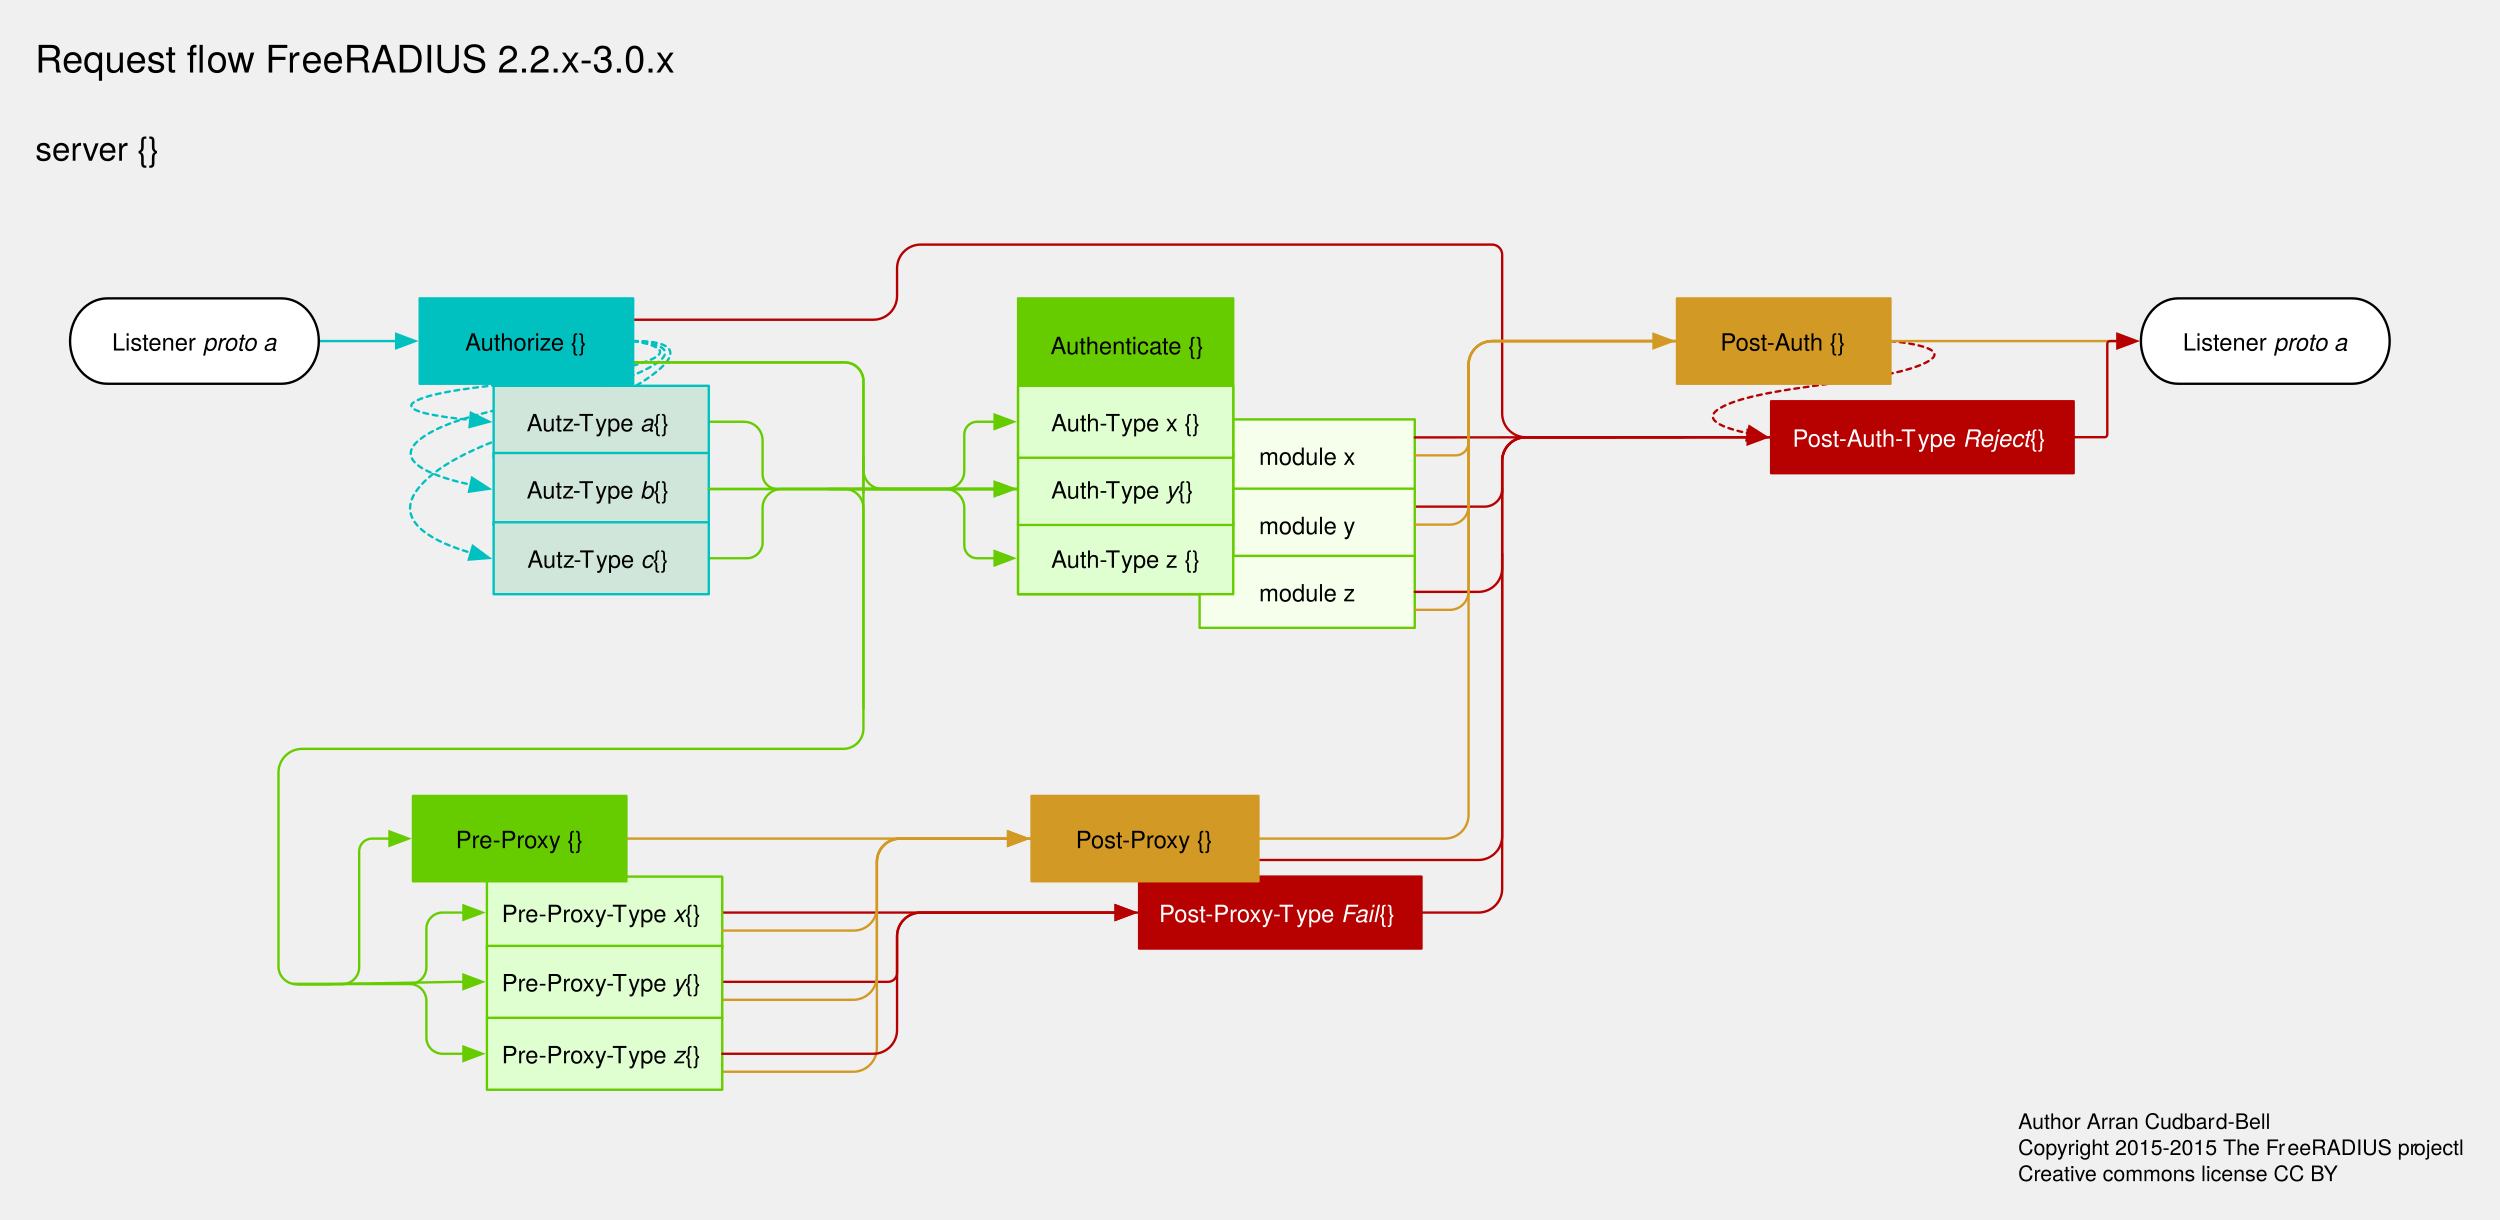
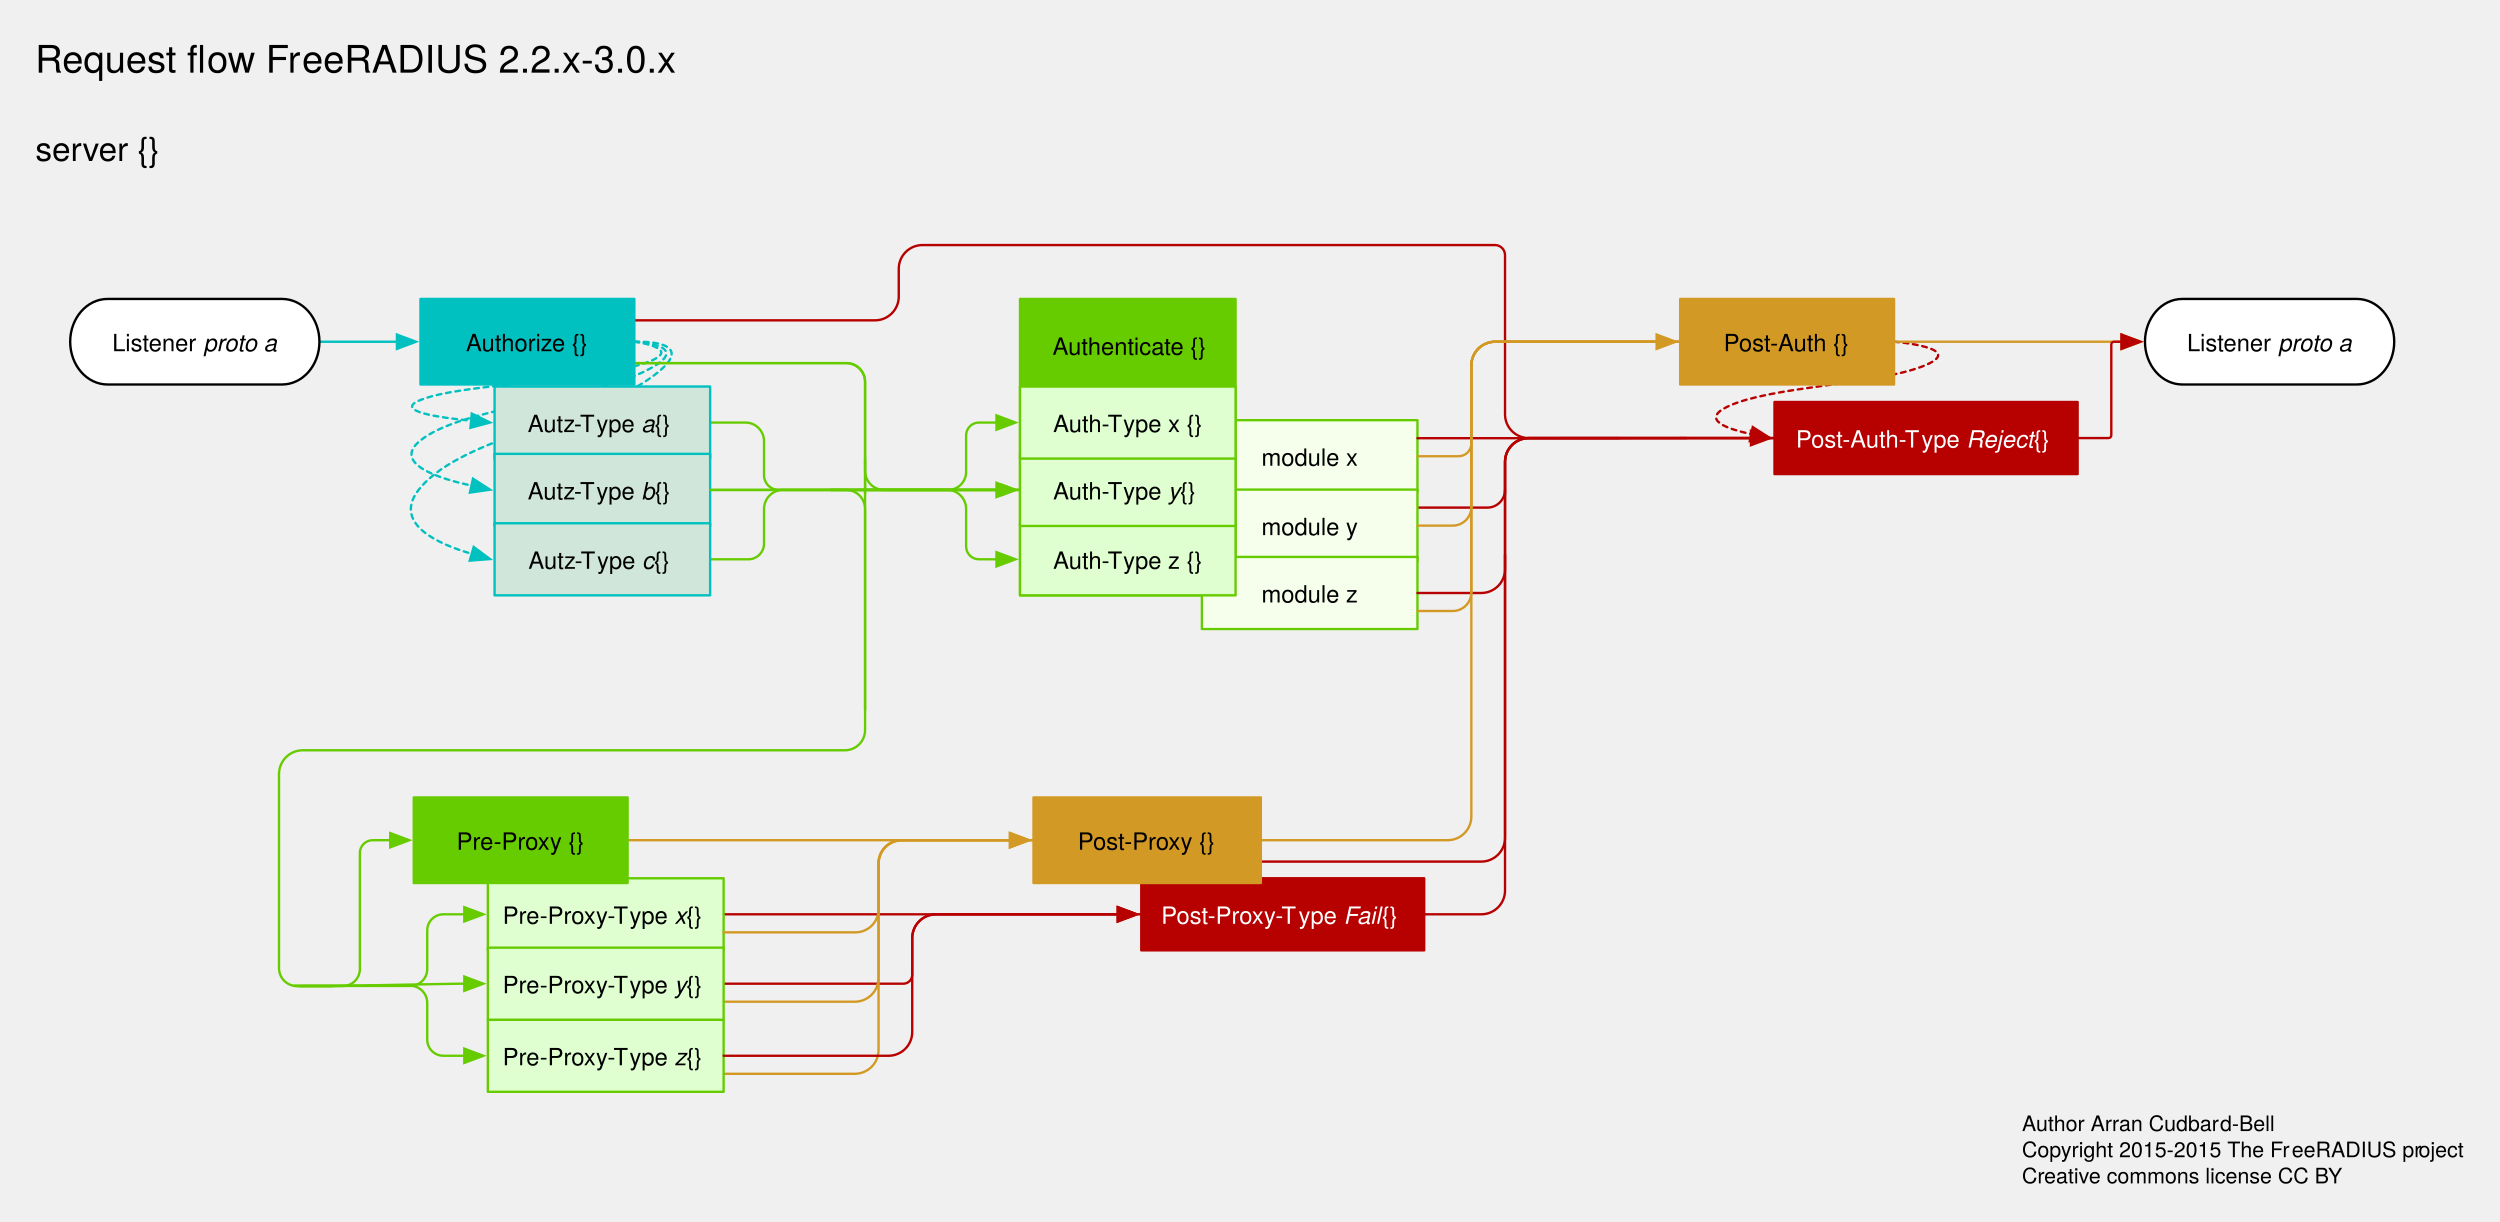
- <svg xmlns="http://www.w3.org/2000/svg" version="1.1" viewBox="47 152 1054 514" width="1054pt" height="514pt">
+ <svg xmlns="http://www.w3.org/2000/svg" version="1.1" viewBox="47 152 1052 514" width="1052pt" height="514pt">
  <defs>
    <font-face font-family="Helvetica" font-size="10" units-per-em="1000" underline-position="-75.684" underline-thickness="49.316" slope="0" x-height="522.949" cap-height="717.285" ascent="770.02" descent="-229.98" font-weight="500">
      <font-face-src>
        <font-face-name name="Helvetica" />
      </font-face-src>
    </font-face>
    <marker orient="auto" overflow="visible" markerUnits="strokeWidth" id="FilledArrow_Marker" viewBox="-1 -4 10 8" markerWidth="10" markerHeight="8" color="#b70000">
      <g>
        <path d="M 8 0 L 0 -3 L 0 3 Z" fill="currentColor" stroke="currentColor" stroke-width="1" />
      </g>
    </marker>
    <marker orient="auto" overflow="visible" markerUnits="strokeWidth" id="FilledArrow_Marker_2" viewBox="-1 -4 10 8" markerWidth="10" markerHeight="8" color="#00c0c0">
      <g>
        <path d="M 8 0 L 0 -3 L 0 3 Z" fill="currentColor" stroke="currentColor" stroke-width="1" />
      </g>
    </marker>
    <font-face font-family="Helvetica Neue" font-size="14" panose-1="2 0 5 3 0 0 0 2 0 4" units-per-em="1000" underline-position="-100" underline-thickness="50" slope="0" x-height="517" cap-height="714" ascent="951.996" descent="-212.997" font-weight="500">
      <font-face-src>
        <font-face-name name="HelveticaNeue" />
      </font-face-src>
    </font-face>
    <font-face font-family="Helvetica" font-size="10" units-per-em="1000" underline-position="-75.684" underline-thickness="49.316" slope="-1200" x-height="522.949" cap-height="717.285" ascent="770.02" descent="-229.98" font-style="italic" font-weight="500">
      <font-face-src>
        <font-face-name name="Helvetica-Oblique" />
      </font-face-src>
    </font-face>
    <marker orient="auto" overflow="visible" markerUnits="strokeWidth" id="FilledArrow_Marker_3" viewBox="-1 -4 10 8" markerWidth="10" markerHeight="8" color="#6c0">
      <g>
        <path d="M 8 0 L 0 -3 L 0 3 Z" fill="currentColor" stroke="currentColor" stroke-width="1" />
      </g>
    </marker>
    <marker orient="auto" overflow="visible" markerUnits="strokeWidth" id="FilledArrow_Marker_4" viewBox="-9 -4 10 8" markerWidth="10" markerHeight="8" color="#6c0">
      <g>
        <path d="M -8 0 L 0 3 L 0 -3 Z" fill="currentColor" stroke="currentColor" stroke-width="1" />
      </g>
    </marker>
    <marker orient="auto" overflow="visible" markerUnits="strokeWidth" id="FilledArrow_Marker_5" viewBox="-1 -4 10 8" markerWidth="10" markerHeight="8" color="#d39925">
      <g>
        <path d="M 8 0 L 0 -3 L 0 3 Z" fill="currentColor" stroke="currentColor" stroke-width="1" />
      </g>
    </marker>
    <font-face font-family="Helvetica Neue" font-size="9" panose-1="2 0 5 3 0 0 0 2 0 4" units-per-em="1000" underline-position="-100" underline-thickness="50" slope="0" x-height="517" cap-height="714" ascent="951.996" descent="-212.997" font-weight="500">
      <font-face-src>
        <font-face-name name="HelveticaNeue" />
      </font-face-src>
    </font-face>
    <marker orient="auto" overflow="visible" markerUnits="strokeWidth" id="FilledArrow_Marker_6" viewBox="-1 -4 8 8" markerWidth="8" markerHeight="8" color="#6c0">
      <g>
        <path d="M 5.6 0 L 0 -2.1 L 0 2.1 Z" fill="currentColor" stroke="currentColor" stroke-width="1" />
      </g>
    </marker>
    <font-face font-family="Helvetica Neue" font-size="16" panose-1="2 0 5 3 0 0 0 2 0 4" units-per-em="1000" underline-position="-100" underline-thickness="50" slope="0" x-height="517" cap-height="714" ascent="951.996" descent="-212.997" font-weight="500">
      <font-face-src>
        <font-face-name name="HelveticaNeue" />
      </font-face-src>
    </font-face>
  </defs>
  <g stroke="none" stroke-opacity="1" stroke-dasharray="none" fill="none" fill-opacity="1">
    <g>
      <rect x="552.756" y="328.819" width="90.709" height="30.331" fill="#f6ffec" />
      <rect x="552.756" y="328.819" width="90.709" height="30.331" stroke="#6c0" stroke-linecap="round" stroke-linejoin="round" stroke-width="1" />
      <text transform="translate(557.7559 337.9842)" fill="black">
        <tspan font-family="Helvetica" font-size="10" font-weight="500" x="20.066" y="10" textLength="40.576">module x</tspan>
      </text>
      <path d="M 643.465 365.598 L 650.465 365.598 L 672.874 365.598 C 676.984 365.598 680.315 362.267 680.315 358.157 L 680.315 358.157" stroke="#b70000" stroke-linecap="round" stroke-linejoin="round" stroke-width="1" />
      <rect x="552.756" y="358.016" width="90.709" height="30.331" fill="#f6ffec" />
      <rect x="552.756" y="358.016" width="90.709" height="30.331" stroke="#6c0" stroke-linecap="round" stroke-linejoin="round" stroke-width="1" />
      <text transform="translate(557.7559 367.1811)" fill="black">
        <tspan font-family="Helvetica" font-size="10" font-weight="500" x="20.066" y="10" textLength="40.576">module y</tspan>
      </text>
-       <path d="M 351.496 565.937 L 363.396 565.937 L 421.441 565.937 C 423.515 565.937 425.197 564.255 425.197 562.181 L 425.197 558.425 L 425.197 546.74 C 425.197 541.217 429.674 536.74 435.197 536.74 L 515.344 536.74 L 517.344 536.74" marker-end="url(#FilledArrow_Marker)" stroke="#b70000" stroke-linecap="round" stroke-linejoin="round" stroke-width="1" />
+       <path d="M 351.496 565.937 L 363.396 565.937 L 427.11 565.937 C 429.185 565.937 430.866 564.255 430.866 562.181 L 430.866 558.425 L 430.866 546.74 C 430.866 541.217 435.343 536.74 440.866 536.74 L 515.344 536.74 L 517.344 536.74" marker-end="url(#FilledArrow_Marker)" stroke="#b70000" stroke-linecap="round" stroke-linejoin="round" stroke-width="1" />
      <path d="M 646.299 536.74 L 653.299 536.74 L 670.315 536.74 C 675.838 536.74 680.315 532.263 680.315 526.74 L 680.315 392.437 L 680.315 385.437" stroke="#b70000" stroke-linecap="round" stroke-linejoin="round" stroke-width="1" />
      <path d="M 844.016 295.795 C 844.016 295.795 875.939 298.392 856.063 306.142 C 836.187 313.891 791.526 314.597 773.858 323.15 C 762.354 328.719 774.246 332.624 783.942 334.671" marker-end="url(#FilledArrow_Marker)" stroke="#b70000" stroke-linecap="round" stroke-linejoin="round" stroke-width="1" stroke-dasharray="2,2" />
      <line x1="181.417" y1="295.795" x2="214.037" y2="295.795" marker-end="url(#FilledArrow_Marker_2)" stroke="#00c0c0" stroke-linecap="round" stroke-linejoin="round" stroke-width="1" />
      <text transform="translate(61.69291 206.7598)" fill="black">
        <tspan font-family="Helvetica Neue" font-size="14" font-weight="500" x=".212" y="13" textLength="51.576">server {}</tspan>
      </text>
      <rect x="793.701" y="321.165" width="127.559" height="30.331" fill="#b70000" />
      <rect x="793.701" y="321.165" width="127.559" height="30.331" stroke="#b70000" stroke-linecap="round" stroke-linejoin="round" stroke-width="1" />
      <text transform="translate(798.7008 330.3307)" fill="white">
        <tspan font-family="Helvetica" font-size="10" font-weight="500" fill="white" x="4.026" y="10" textLength="53.35">Post-Auth-T</tspan>
        <tspan font-family="Helvetica" font-size="10" font-weight="500" fill="white" x="56.829" y="10" textLength="18.901">ype </tspan>
        <tspan font-family="Helvetica" font-size="10" font-style="italic" font-weight="500" fill="white" x="75.73" y="10" textLength="28.345">Reject</tspan>
        <tspan font-family="Helvetica" font-size="10" font-weight="500" fill="white" x="104.075" y="10" textLength="9.458"> {}</tspan>
      </text>
      <rect x="754.016" y="277.795" width="90" height="36" fill="#d39925" />
      <rect x="754.016" y="277.795" width="90" height="36" stroke="#d39925" stroke-linecap="round" stroke-linejoin="round" stroke-width="1" />
      <text transform="translate(759.0157 289.7953)" fill="black">
        <tspan font-family="Helvetica" font-size="10" font-weight="500" x="13.315" y="10" textLength="53.369">Post-Auth {}</tspan>
      </text>
      <rect x="527.244" y="521.575" width="119.055" height="30.331" fill="#b70000" />
      <rect x="527.244" y="521.575" width="119.055" height="30.331" stroke="#b70000" stroke-linecap="round" stroke-linejoin="round" stroke-width="1" />
      <text transform="translate(532.2441 530.7402)" fill="white">
        <tspan font-family="Helvetica" font-size="10" font-weight="500" fill="white" x="3.395" y="10" textLength="58.34">Post-Proxy-T</tspan>
        <tspan font-family="Helvetica" font-size="10" font-weight="500" fill="white" x="61.188" y="10" textLength="18.901">ype </tspan>
        <tspan font-family="Helvetica" font-size="10" font-style="italic" font-weight="500" fill="white" x="80.089" y="10" textLength="16.113">Fail</tspan>
        <tspan font-family="Helvetica" font-size="10" font-weight="500" fill="white" x="96.202" y="10" textLength="9.458"> {}</tspan>
      </text>
      <path d="M 313.937 295.795 C 313.937 295.795 339.434 299.195 313.937 306.142 C 288.44 313.088 240.601 313.609 223.937 320.315 C 212.269 325.01 232.228 327.786 245.244 329.028" marker-end="url(#FilledArrow_Marker_2)" stroke="#00c0c0" stroke-linecap="round" stroke-linejoin="round" stroke-width="1" stroke-dasharray="2,2" />
      <path d="M 313.937 295.795 C 313.937 295.795 342.269 297.211 316.772 308.976 C 291.274 320.741 241.404 323.39 223.937 337.323 C 211.618 347.15 232.185 353.479 245.379 356.356" marker-end="url(#FilledArrow_Marker_2)" stroke="#00c0c0" stroke-linecap="round" stroke-linejoin="round" stroke-width="1" stroke-dasharray="2,2" />
      <path d="M 313.937 295.795 C 313.937 295.795 345.104 294.425 319.606 311.811 C 294.109 329.197 242.207 335.764 223.937 357.165 C 210.968 372.358 232.124 381.193 245.492 385.042" marker-end="url(#FilledArrow_Marker_2)" stroke="#00c0c0" stroke-linecap="round" stroke-linejoin="round" stroke-width="1" stroke-dasharray="2,2" />
      <rect x="476.22" y="277.795" width="90.709" height="124.724" fill="#6c0" />
      <rect x="476.22" y="277.795" width="90.709" height="124.724" stroke="#6c0" stroke-linecap="round" stroke-linejoin="round" stroke-width="1" />
      <text transform="translate(477.2703 291.2992)" fill="black">
        <tspan font-family="Helvetica" font-size="10" font-weight="500" x="12.637" y="10" textLength="65.054">Authenticate {}</tspan>
      </text>
      <rect x="552.756" y="386.362" width="90.709" height="30.331" fill="#f6ffec" />
      <rect x="552.756" y="386.362" width="90.709" height="30.331" stroke="#6c0" stroke-linecap="round" stroke-linejoin="round" stroke-width="1" />
      <text transform="translate(557.7559 395.5276)" fill="black">
        <tspan font-family="Helvetica" font-size="10" font-weight="500" x="20.066" y="10" textLength="40.576">module z</tspan>
      </text>
      <rect x="476.22" y="372.189" width="90.709" height="30.331" fill="#dfffd1" />
      <rect x="476.22" y="372.189" width="90.709" height="30.331" stroke="#6c0" stroke-linecap="round" stroke-linejoin="round" stroke-width="1" />
      <text transform="translate(481.2205 381.3543)" fill="black">
        <tspan font-family="Helvetica" font-size="10" font-weight="500" x="8.943" y="10" textLength="30.01">Auth-T</tspan>
        <tspan font-family="Helvetica" font-size="10" font-weight="500" x="38.406" y="10" textLength="33.359">ype z {}</tspan>
      </text>
      <path d="M 313.937 304.795 L 320.937 304.795 L 403.264 304.795 C 407.549 304.795 411.024 308.269 411.024 312.555 L 411.024 320.315 L 411.024 352.803 L 411.024 359.803" stroke="#6c0" stroke-linecap="round" stroke-linejoin="round" stroke-width="1" />
      <path d="M 396.5 358.158 L 408.4 358.158 L 445.961 358.158 C 450.148 358.158 453.543 354.763 453.543 350.575 L 453.543 342.992 L 453.543 335.2 C 453.543 332.224 455.956 329.811 458.932 329.811 L 464.32 329.811 L 466.32 329.811" marker-end="url(#FilledArrow_Marker_3)" stroke="#6c0" stroke-linecap="round" stroke-linejoin="round" stroke-width="1" />
      <line x1="408.189" y1="358.157" x2="466.32" y2="358.157" marker-end="url(#FilledArrow_Marker_3)" stroke="#6c0" stroke-linecap="round" stroke-linejoin="round" stroke-width="1" />
      <path d="M 313.937 286.795 L 320.937 286.795 L 415.197 286.795 C 420.72 286.795 425.197 282.318 425.197 276.795 L 425.197 265.118 C 425.197 259.595 429.674 255.118 435.197 255.118 L 676.063 255.118 C 678.411 255.118 680.315 257.022 680.315 259.37 L 680.315 263.622 L 680.315 326.345 C 680.315 331.868 684.792 336.345 690.315 336.345 L 749.721 336.345 L 756.721 336.345" stroke="#b70000" stroke-linecap="round" stroke-linejoin="round" stroke-width="1" />
      <path d="M 643.465 336.402 L 655.362 336.402 C 655.364 336.402 655.365 336.402 655.367 336.402 L 718.583 336.366 L 781.798 336.331 C 781.8 336.331 781.802 336.331 781.804 336.331 L 783.801 336.331" marker-end="url(#FilledArrow_Marker)" stroke="#b70000" stroke-linecap="round" stroke-linejoin="round" stroke-width="1" />
      <path d="M 411.024 344.976 L 411.024 450.709 L 411.024 459.213 C 411.024 463.909 407.216 467.717 402.52 467.717 L 201.26 467.717 L 174.409 467.717 C 168.887 467.717 164.409 472.194 164.409 477.717 L 164.409 551.905 L 164.409 559.417 C 164.409 563.566 167.773 566.929 171.921 566.929 L 187.087 566.929" stroke="#6c0" stroke-linecap="round" stroke-linejoin="round" stroke-width="1" />
      <path d="M 211.202 505.559 L 209.202 505.559 L 203.814 505.559 C 200.838 505.559 198.425 507.972 198.425 510.948 L 198.425 544.252 L 198.425 559.779 C 198.425 563.728 195.224 566.929 191.275 566.929 L 184.125 566.929 L 172.225 566.929" marker-start="url(#FilledArrow_Marker_4)" stroke="#6c0" stroke-linecap="round" stroke-linejoin="round" stroke-width="1" />
      <path d="M 311.102 505.559 L 323.002 505.559 L 396.496 505.559 L 469.99 505.559 L 471.99 505.559" marker-end="url(#FilledArrow_Marker_5)" stroke="#d39925" stroke-linecap="round" stroke-linejoin="round" stroke-width="1" />
      <path d="M 965.339 277.795 L 1038.756 277.795 C 1047.44 277.795 1054.488 285.859 1054.488 295.795 C 1054.488 305.731 1047.44 313.795 1038.756 313.795 L 965.339 313.795 C 956.654 313.795 949.606 305.731 949.606 295.795 C 949.606 285.859 956.654 277.795 965.339 277.795" fill="white" />
      <path d="M 965.339 277.795 L 1038.756 277.795 C 1047.44 277.795 1054.488 285.859 1054.488 295.795 C 1054.488 305.731 1047.44 313.795 1038.756 313.795 L 965.339 313.795 C 956.654 313.795 949.606 305.731 949.606 295.795 C 949.606 285.859 956.654 277.795 965.339 277.795" stroke="black" stroke-linecap="round" stroke-linejoin="round" stroke-width="1" />
      <text transform="translate(965.0945 289.7953)" fill="black">
        <tspan font-family="Helvetica" font-size="10" font-weight="500" x="2.209" y="10" textLength="38.354">Listener </tspan>
        <tspan font-family="Helvetica" font-size="10" font-style="italic" font-weight="500" x="40.564" y="10" textLength="31.133">proto a</tspan>
      </text>
      <line x1="844.016" y1="295.795" x2="939.706" y2="295.795" marker-end="url(#FilledArrow_Marker_5)" stroke="#d39925" stroke-linecap="round" stroke-linejoin="round" stroke-width="1" />
      <path d="M 643.465 401.528 L 650.465 401.528 L 670.315 401.528 C 675.838 401.528 680.315 397.05 680.315 391.528 L 680.315 368.504 L 680.315 346.331 C 680.315 340.808 684.792 336.331 690.315 336.331 L 786.701 336.331 L 793.701 336.331" stroke="#b70000" stroke-linecap="round" stroke-linejoin="round" stroke-width="1" />
      <path d="M 577.559 505.559 L 584.559 505.559 L 656.142 505.559 C 661.665 505.559 666.142 501.082 666.142 495.559 L 666.142 402.52 L 666.142 305.795 C 666.142 300.272 670.619 295.795 676.142 295.795 L 747.016 295.795 L 754.016 295.795" stroke="#d39925" stroke-linecap="round" stroke-linejoin="round" stroke-width="1" />
      <path d="M 921.26 336.331 L 933.16 336.331 L 934.296 336.331 C 934.924 336.331 935.433 335.822 935.433 335.194 L 935.433 316.063 L 935.433 296.932 C 935.433 296.304 935.942 295.795 936.57 295.795 L 937.706 295.795 L 939.706 295.795" marker-end="url(#FilledArrow_Marker)" stroke="#b70000" stroke-linecap="round" stroke-linejoin="round" stroke-width="1" />
      <text transform="translate(897.8346 618.9606)" fill="black">
        <tspan font-family="Helvetica Neue" font-size="9" font-weight="500" x="0" y="9" textLength="83.511">Author Arran Cudbar</tspan>
        <tspan font-family="Helvetica Neue" font-size="9" font-weight="500" x="83.349" y="9" textLength="23.832">d-Bell</tspan>
        <tspan font-family="Helvetica Neue" font-size="9" font-weight="500" x="0" y="20" textLength="113.706">Copyright 2015-2015 The Fr</tspan>
        <tspan font-family="Helvetica Neue" font-size="9" font-weight="500" x="113.544" y="20" textLength="53.496">eeRADIUS pr</tspan>
-         <tspan font-family="Helvetica Neue" font-size="9" font-weight="500" x="166.878" y="20" textLength="21.663">ojectl</tspan>
+         <tspan font-family="Helvetica Neue" font-size="9" font-weight="500" x="166.878" y="20" textLength="19.665">oject</tspan>
        <tspan font-family="Helvetica Neue" font-size="9" font-weight="500" x="0" y="31" textLength="9.495">Cr</tspan>
        <tspan font-family="Helvetica Neue" font-size="9" font-weight="500" x="9.333" y="31" textLength="126.855">eative commons license CC BY</tspan>
      </text>
      <path d="M 577.559 514.559 L 584.559 514.559 L 670.315 514.559 C 675.838 514.559 680.315 510.082 680.315 504.559 L 680.315 425.197 L 680.315 346.331 C 680.315 340.808 684.792 336.331 690.315 336.331 L 786.701 336.331 L 793.701 336.331" stroke="#b70000" stroke-linecap="round" stroke-linejoin="round" stroke-width="1" />
      <path d="M 396.5 358.158 L 408.4 358.158 L 445.543 358.158 C 449.962 358.158 453.543 361.739 453.543 366.158 L 453.543 374.173 L 453.543 381.966 C 453.543 384.942 455.956 387.354 458.932 387.354 L 464.32 387.354 L 466.32 387.354" marker-end="url(#FilledArrow_Marker_3)" stroke="#6c0" stroke-linecap="round" stroke-linejoin="round" stroke-width="1" />
      <path d="M 345.827 358.158 L 352.827 358.158 L 411.024 358.158 L 469.22 358.157 L 476.22 358.157" stroke="#6c0" stroke-linecap="round" stroke-linejoin="round" stroke-width="1" />
      <path d="M 345.827 387.354 L 352.827 387.354 L 361.913 387.354 C 365.553 387.354 368.504 384.404 368.504 380.764 L 368.504 374.173 L 368.504 366.158 C 368.504 361.739 372.086 358.157 376.504 358.157 L 469.22 358.157 L 476.22 358.157" stroke="#6c0" stroke-linecap="round" stroke-linejoin="round" stroke-width="1" />
      <path d="M 345.827 329.811 L 352.827 329.811 L 360.665 329.811 C 364.994 329.811 368.504 333.32 368.504 337.65 L 368.504 345.827 L 368.504 351.992 C 368.504 355.397 371.264 358.157 374.669 358.157 L 469.22 358.157 L 476.22 358.157" stroke="#6c0" stroke-linecap="round" stroke-linejoin="round" stroke-width="1" />
      <path d="M 313.937 304.795 L 323.437 304.795 L 403.024 304.795 C 407.442 304.795 411.024 308.377 411.024 312.795 L 411.024 328.819 L 411.024 350.157 C 411.024 354.576 414.605 358.157 419.024 358.157 L 466.72 358.157 L 468.72 358.157" marker-end="url(#FilledArrow_Marker_6)" stroke="#6c0" stroke-linecap="round" stroke-linejoin="round" stroke-width="1" />
      <path d="M 351.496 536.74 L 358.496 536.74 L 439.37 536.74 L 520.244 536.74 L 527.244 536.74" stroke="#b70000" stroke-linecap="round" stroke-linejoin="round" stroke-width="1" />
      <path d="M 754.016 295.795 L 747.016 295.795 L 676.142 295.795 C 670.619 295.795 666.142 300.272 666.142 305.795 L 666.142 354.331 L 666.142 401.272 C 666.142 405.601 662.632 409.11 658.303 409.11 L 650.465 409.11 L 643.465 409.11" stroke="#d39925" stroke-linecap="round" stroke-linejoin="round" stroke-width="1" />
      <path d="M 643.465 343.984 L 655.365 343.984 L 660.753 343.984 C 663.729 343.984 666.142 341.572 666.142 338.596 L 666.142 320.315 L 666.142 305.795 C 666.142 300.272 670.619 295.795 676.142 295.795 L 742.116 295.795 L 744.116 295.795" marker-end="url(#FilledArrow_Marker_5)" stroke="#d39925" stroke-linecap="round" stroke-linejoin="round" stroke-width="1" />
      <path d="M 481.89 505.559 L 474.89 505.559 L 426.384 505.559 C 421.032 505.559 416.693 509.898 416.693 515.25 L 416.693 524.941 L 416.693 593.85 C 416.693 599.373 412.216 603.85 406.693 603.85 L 358.496 603.85 L 351.496 603.85" stroke="#d39925" stroke-linecap="round" stroke-linejoin="round" stroke-width="1" />
      <path d="M 351.496 573.52 L 363.396 573.52 L 406.693 573.52 C 412.216 573.52 416.693 569.043 416.693 563.52 L 416.693 539.539 L 416.693 515.559 C 416.693 510.036 421.17 505.559 426.693 505.559 L 469.99 505.559 L 471.99 505.559" marker-end="url(#FilledArrow_Marker_5)" stroke="#d39925" stroke-linecap="round" stroke-linejoin="round" stroke-width="1" />
      <path d="M 680.315 360 L 680.315 346.361 C 680.315 340.838 684.792 336.361 690.315 336.361 L 721.301 336.361 L 728.301 336.361" stroke="#b70000" stroke-linecap="round" stroke-linejoin="round" stroke-width="1" />
      <rect x="476.22" y="342.992" width="90.709" height="30.331" fill="#dfffd1" />
      <rect x="476.22" y="342.992" width="90.709" height="30.331" stroke="#6c0" stroke-linecap="round" stroke-linejoin="round" stroke-width="1" />
      <text transform="translate(481.2205 352.1575)" fill="black">
        <tspan font-family="Helvetica" font-size="10" font-weight="500" x="8.943" y="10" textLength="30.01">Auth-T</tspan>
        <tspan font-family="Helvetica" font-size="10" font-weight="500" x="38.406" y="10" textLength="18.901">ype </tspan>
        <tspan font-family="Helvetica" font-size="10" font-style="italic" font-weight="500" x="57.307" y="10" textLength="5">y</tspan>
        <tspan font-family="Helvetica" font-size="10" font-weight="500" x="62.307" y="10" textLength="9.458"> {}</tspan>
      </text>
      <rect x="476.22" y="314.646" width="90.709" height="30.331" fill="#dfffd1" />
      <rect x="476.22" y="314.646" width="90.709" height="30.331" stroke="#6c0" stroke-linecap="round" stroke-linejoin="round" stroke-width="1" />
      <text transform="translate(481.2205 323.811)" fill="black">
        <tspan font-family="Helvetica" font-size="10" font-weight="500" x="8.943" y="10" textLength="30.01">Auth-T</tspan>
        <tspan font-family="Helvetica" font-size="10" font-weight="500" x="38.406" y="10" textLength="33.359">ype x {}</tspan>
      </text>
      <rect x="255.118" y="314.646" width="90.709" height="30.331" fill="#d0e6da" />
      <rect x="255.118" y="314.646" width="90.709" height="30.331" stroke="#00c0c0" stroke-linecap="round" stroke-linejoin="round" stroke-width="1" />
      <text transform="translate(260.1181 323.811)" fill="black">
        <tspan font-family="Helvetica" font-size="10" font-weight="500" x="8.943" y="10" textLength="29.448">Autz-T</tspan>
        <tspan font-family="Helvetica" font-size="10" font-weight="500" x="37.845" y="10" textLength="18.901">ype </tspan>
        <tspan font-family="Helvetica" font-size="10" font-style="italic" font-weight="500" x="56.746" y="10" textLength="5.562">a</tspan>
        <tspan font-family="Helvetica" font-size="10" font-weight="500" x="62.307" y="10" textLength="9.458"> {}</tspan>
      </text>
      <rect x="223.937" y="277.795" width="90" height="36" fill="#00c0c0" />
      <rect x="223.937" y="277.795" width="90" height="36" stroke="#00c0c0" stroke-linecap="round" stroke-linejoin="round" stroke-width="1" />
      <text transform="translate(228.937 289.7953)" fill="black">
        <tspan font-family="Helvetica" font-size="10" font-weight="500" x="14.148" y="10" textLength="51.704">Authorize {}</tspan>
      </text>
      <rect x="255.118" y="342.992" width="90.709" height="30.331" fill="#d0e6da" />
      <rect x="255.118" y="342.992" width="90.709" height="30.331" stroke="#00c0c0" stroke-linecap="round" stroke-linejoin="round" stroke-width="1" />
      <text transform="translate(260.1181 352.1575)" fill="black">
        <tspan font-family="Helvetica" font-size="10" font-weight="500" x="8.943" y="10" textLength="29.448">Autz-T</tspan>
        <tspan font-family="Helvetica" font-size="10" font-weight="500" x="37.845" y="10" textLength="18.901">ype </tspan>
        <tspan font-family="Helvetica" font-size="10" font-style="italic" font-weight="500" x="56.746" y="10" textLength="5.562">b</tspan>
        <tspan font-family="Helvetica" font-size="10" font-weight="500" x="62.307" y="10" textLength="9.458"> {}</tspan>
      </text>
      <rect x="255.118" y="372.189" width="90.709" height="30.331" fill="#d0e6da" />
      <rect x="255.118" y="372.189" width="90.709" height="30.331" stroke="#00c0c0" stroke-linecap="round" stroke-linejoin="round" stroke-width="1" />
      <text transform="translate(260.1181 381.3543)" fill="black">
        <tspan font-family="Helvetica" font-size="10" font-weight="500" x="9.224" y="10" textLength="29.448">Autz-T</tspan>
        <tspan font-family="Helvetica" font-size="10" font-weight="500" x="38.125" y="10" textLength="18.901">ype </tspan>
        <tspan font-family="Helvetica" font-size="10" font-style="italic" font-weight="500" x="57.027" y="10" textLength="5">c</tspan>
        <tspan font-family="Helvetica" font-size="10" font-weight="500" x="62.027" y="10" textLength="9.458"> {}</tspan>
      </text>
      <rect x="252.283" y="521.575" width="99.213" height="30.331" fill="#dfffd1" />
      <rect x="252.283" y="521.575" width="99.213" height="30.331" stroke="#6c0" stroke-linecap="round" stroke-linejoin="round" stroke-width="1" />
      <text transform="translate(257.2835 530.7402)" fill="black">
        <tspan font-family="Helvetica" font-size="10" font-weight="500" x="1.254" y="10" textLength="53.892">Pre-Proxy-T</tspan>
        <tspan font-family="Helvetica" font-size="10" font-weight="500" x="54.599" y="10" textLength="18.901">ype </tspan>
        <tspan font-family="Helvetica" font-size="10" font-style="italic" font-weight="500" x="73.5" y="10" textLength="5">x</tspan>
        <tspan font-family="Helvetica" font-size="10" font-weight="500" x="78.5" y="10" textLength="9.458"> {}</tspan>
      </text>
      <rect x="252.283" y="581.102" width="99.213" height="30.331" fill="#dfffd1" />
      <rect x="252.283" y="581.102" width="99.213" height="30.331" stroke="#6c0" stroke-linecap="round" stroke-linejoin="round" stroke-width="1" />
      <text transform="translate(257.2835 590.2677)" fill="black">
        <tspan font-family="Helvetica" font-size="10" font-weight="500" x="1.254" y="10" textLength="53.892">Pre-Proxy-T</tspan>
        <tspan font-family="Helvetica" font-size="10" font-weight="500" x="54.599" y="10" textLength="18.901">ype </tspan>
        <tspan font-family="Helvetica" font-size="10" font-style="italic" font-weight="500" x="73.5" y="10" textLength="5">z</tspan>
        <tspan font-family="Helvetica" font-size="10" font-weight="500" x="78.5" y="10" textLength="9.458"> {}</tspan>
      </text>
      <rect x="252.283" y="550.772" width="99.213" height="30.331" fill="#dfffd1" />
      <rect x="252.283" y="550.772" width="99.213" height="30.331" stroke="#6c0" stroke-linecap="round" stroke-linejoin="round" stroke-width="1" />
      <text transform="translate(257.2835 559.937)" fill="black">
        <tspan font-family="Helvetica" font-size="10" font-weight="500" x="1.254" y="10" textLength="53.892">Pre-Proxy-T</tspan>
        <tspan font-family="Helvetica" font-size="10" font-weight="500" x="54.599" y="10" textLength="18.901">ype </tspan>
        <tspan font-family="Helvetica" font-size="10" font-style="italic" font-weight="500" x="73.5" y="10" textLength="5">y</tspan>
        <tspan font-family="Helvetica" font-size="10" font-weight="500" x="78.5" y="10" textLength="9.458"> {}</tspan>
      </text>
      <rect x="481.89" y="487.559" width="95.669" height="36" fill="#d39925" />
      <rect x="481.89" y="487.559" width="95.669" height="36" stroke="#d39925" stroke-linecap="round" stroke-linejoin="round" stroke-width="1" />
      <text transform="translate(486.8898 499.5591)" fill="black">
        <tspan font-family="Helvetica" font-size="10" font-weight="500" x="13.655" y="10" textLength="58.359">Post-Proxy {}</tspan>
      </text>
      <path d="M 92.268 277.795 L 165.685 277.795 C 174.369 277.795 181.417 285.859 181.417 295.795 C 181.417 305.731 174.369 313.795 165.685 313.795 L 92.268 313.795 C 83.583 313.795 76.535 305.731 76.535 295.795 C 76.535 285.859 83.583 277.795 92.268 277.795" fill="white" />
      <path d="M 92.268 277.795 L 165.685 277.795 C 174.369 277.795 181.417 285.859 181.417 295.795 C 181.417 305.731 174.369 313.795 165.685 313.795 L 92.268 313.795 C 83.583 313.795 76.535 305.731 76.535 295.795 C 76.535 285.859 83.583 277.795 92.268 277.795" stroke="black" stroke-linecap="round" stroke-linejoin="round" stroke-width="1" />
      <text transform="translate(92.02362 289.7953)" fill="black">
        <tspan font-family="Helvetica" font-size="10" font-weight="500" x="2.209" y="10" textLength="38.354">Listener </tspan>
        <tspan font-family="Helvetica" font-size="10" font-style="italic" font-weight="500" x="40.564" y="10" textLength="31.133">proto a</tspan>
      </text>
      <path d="M 345.827 358.158 L 352.827 358.158 L 403.024 358.158 C 407.442 358.158 411.024 361.739 411.024 366.158 L 411.024 443.709 L 411.024 450.709" stroke="#6c0" stroke-linecap="round" stroke-linejoin="round" stroke-width="1" />
      <path d="M 754.016 295.795 L 747.016 295.795 L 676.142 295.795 C 670.619 295.795 666.142 300.272 666.142 305.795 L 666.142 354.331 L 666.142 365.343 C 666.142 369.672 662.632 373.181 658.303 373.181 L 650.465 373.181 L 643.465 373.181" stroke="#d39925" stroke-linecap="round" stroke-linejoin="round" stroke-width="1" />
      <path d="M 242.383 536.74 L 240.383 536.74 L 233.578 536.74 C 229.819 536.74 226.772 539.787 226.772 543.546 L 226.772 552.756 L 226.772 559.8 C 226.772 563.69 223.618 566.844 219.728 566.844 L 182.685 566.844 L 170.785 566.844" marker-start="url(#FilledArrow_Marker_4)" stroke="#6c0" stroke-linecap="round" stroke-linejoin="round" stroke-width="1" />
      <path d="M 242.383 565.937 L 240.473 565.937 C 240.413 565.937 240.354 565.938 240.294 565.939 L 212.731 566.433 L 185.168 566.928 C 185.108 566.929 185.048 566.929 184.988 566.929 L 173.178 566.929" marker-start="url(#FilledArrow_Marker_4)" stroke="#6c0" stroke-linecap="round" stroke-linejoin="round" stroke-width="1" />
      <path d="M 242.383 596.268 L 240.383 596.268 L 233.578 596.268 C 229.819 596.268 226.772 593.221 226.772 589.462 L 226.772 581.102 L 226.772 573.973 C 226.772 570.036 223.58 566.844 219.642 566.844 L 182.685 566.844 L 170.785 566.844" marker-start="url(#FilledArrow_Marker_4)" stroke="#6c0" stroke-linecap="round" stroke-linejoin="round" stroke-width="1" />
      <path d="M 481.89 505.559 L 474.89 505.559 L 426.384 505.559 C 421.032 505.559 416.693 509.898 416.693 515.25 L 416.693 524.941 L 416.693 534.632 C 416.693 539.984 412.354 544.323 407.002 544.323 L 358.496 544.323 L 351.496 544.323" stroke="#d39925" stroke-linecap="round" stroke-linejoin="round" stroke-width="1" />
-       <path d="M 351.496 596.268 L 363.396 596.268 L 415.197 596.268 C 420.72 596.268 425.197 591.791 425.197 586.268 L 425.197 566.929 L 425.197 546.74 C 425.197 541.217 429.674 536.74 435.197 536.74 L 515.344 536.74 L 517.344 536.74" marker-end="url(#FilledArrow_Marker)" stroke="#b70000" stroke-linecap="round" stroke-linejoin="round" stroke-width="1" />
+       <path d="M 351.496 596.268 L 363.396 596.268 L 420.866 596.268 C 426.389 596.268 430.866 591.791 430.866 586.268 L 430.866 566.929 L 430.866 546.74 C 430.866 541.217 435.343 536.74 440.866 536.74 L 515.344 536.74 L 517.344 536.74" marker-end="url(#FilledArrow_Marker)" stroke="#b70000" stroke-linecap="round" stroke-linejoin="round" stroke-width="1" />
      <rect x="221.102" y="487.559" width="90" height="36" fill="#6c0" />
      <rect x="221.102" y="487.559" width="90" height="36" stroke="#6c0" stroke-linecap="round" stroke-linejoin="round" stroke-width="1" />
      <text transform="translate(226.1024 499.5591)" fill="black">
        <tspan font-family="Helvetica" font-size="10" font-weight="500" x="13.044" y="10" textLength="53.911">Pre-Proxy {}</tspan>
      </text>
      <text transform="translate(61.69291 167.5748)" fill="black">
        <tspan font-family="Helvetica Neue" font-size="16" font-weight="500" x=".124" y="15" textLength="72.304">Request fl</tspan>
        <tspan font-family="Helvetica Neue" font-size="16" font-weight="500" x="72.428" y="15" textLength="40.272">ow Fr</tspan>
        <tspan font-family="Helvetica Neue" font-size="16" font-weight="500" x="112.412" y="15" textLength="156.464">eeRADIUS 2.2.x-3.0.x</tspan>
      </text>
    </g>
  </g>
</svg>
